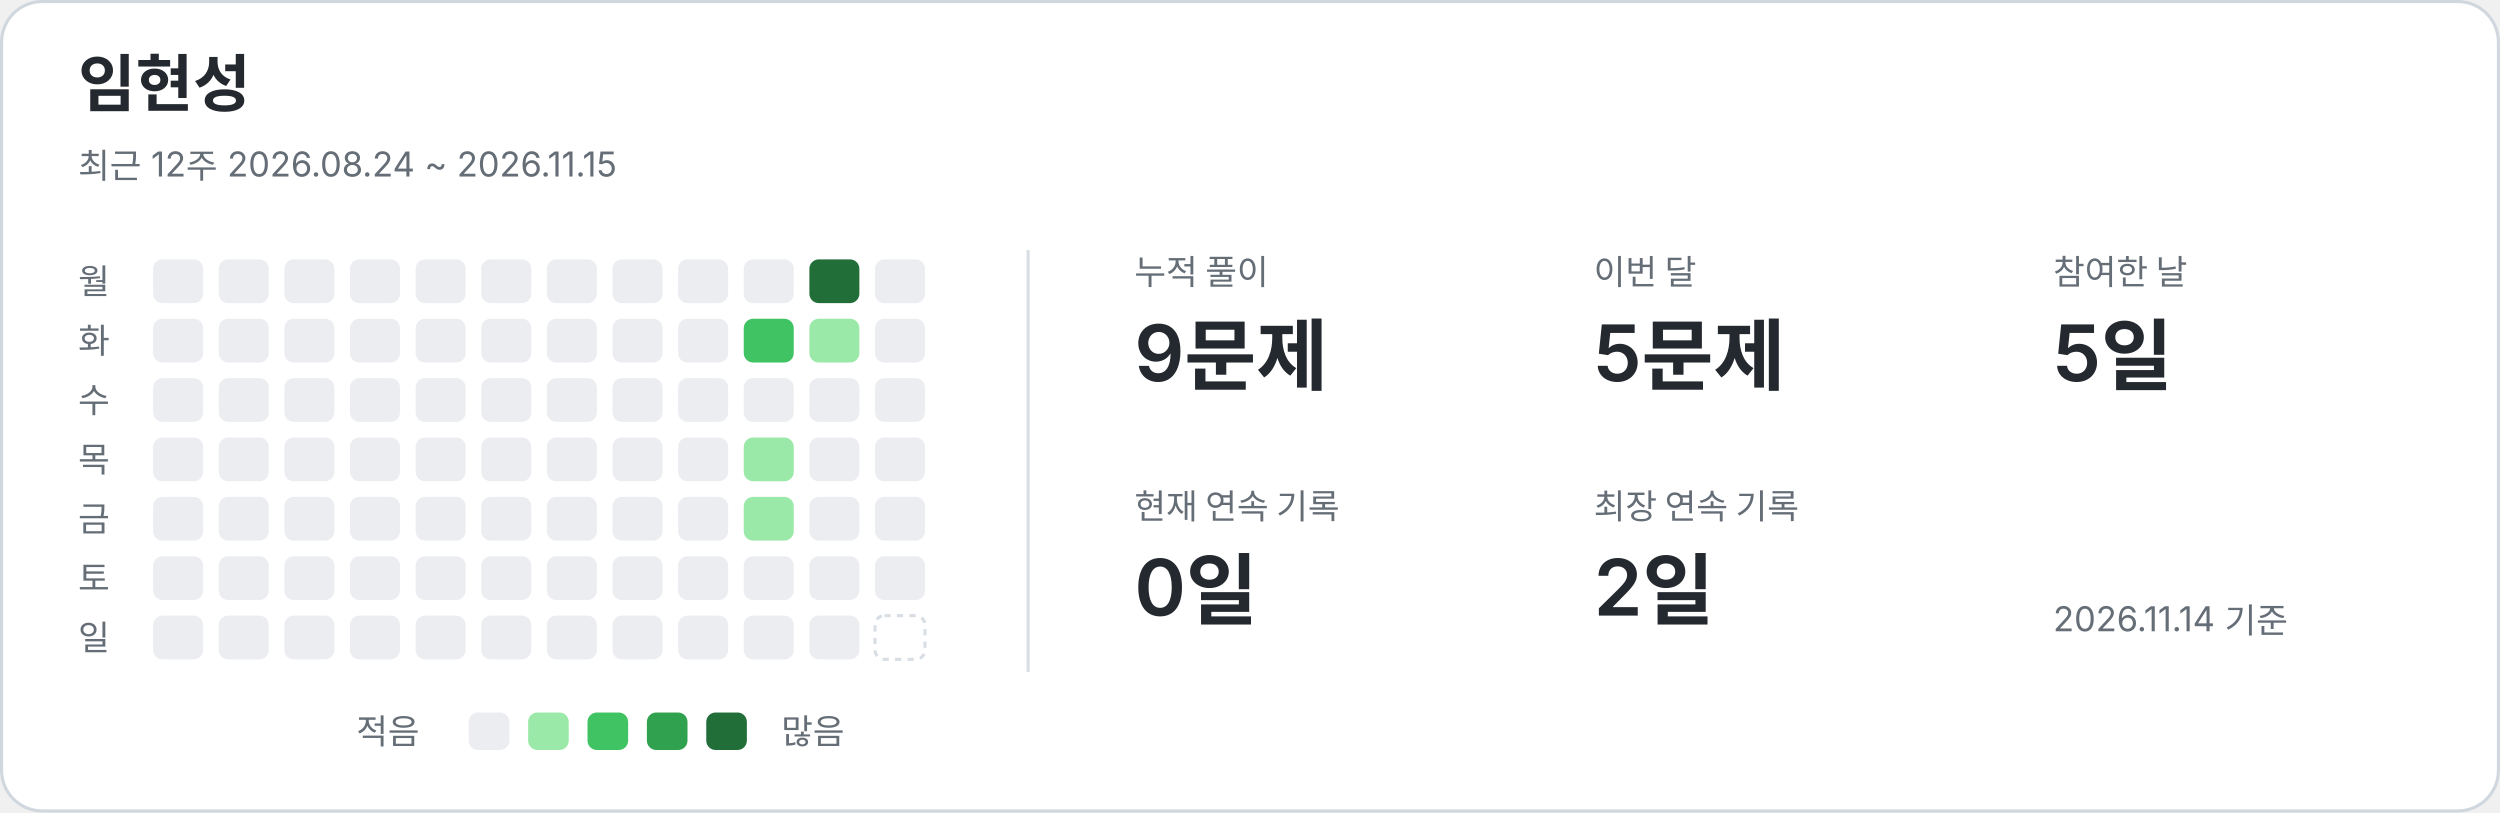
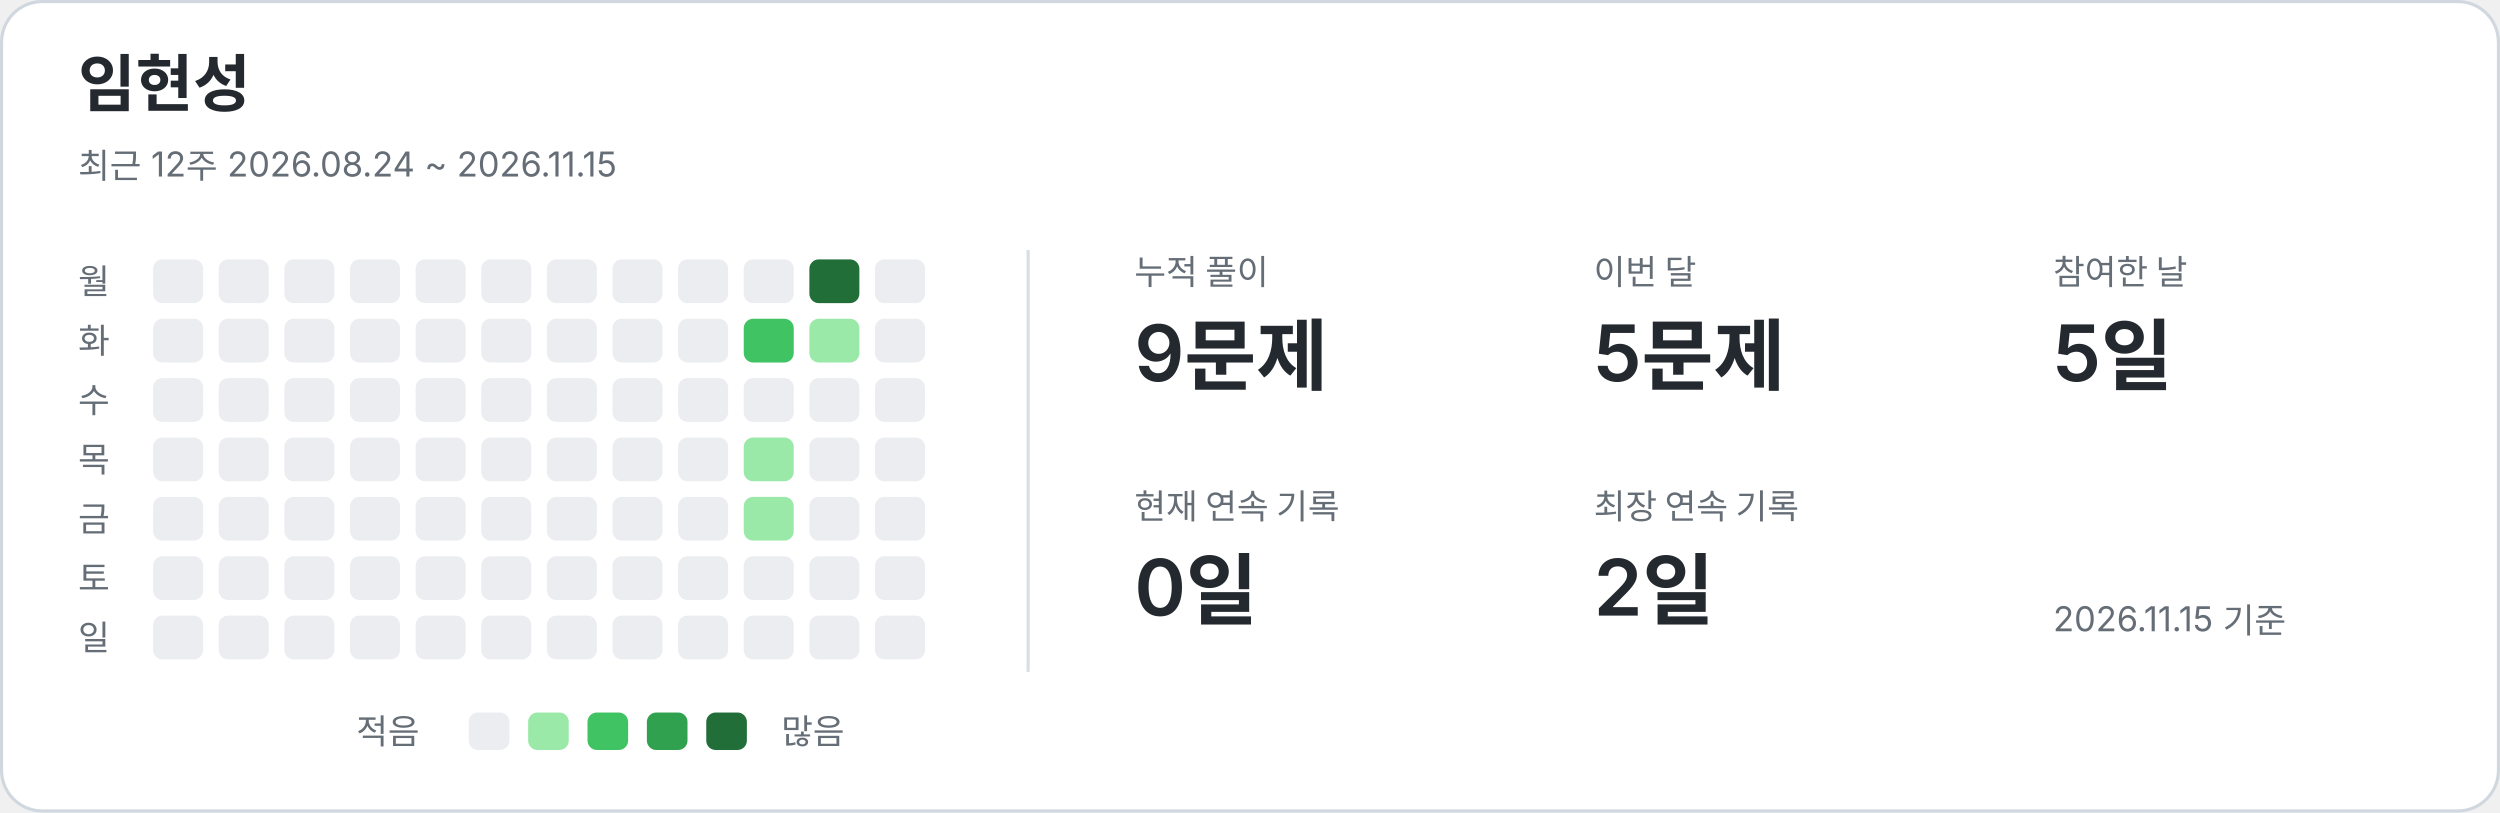
<svg xmlns="http://www.w3.org/2000/svg" width="800" height="260" viewBox="0 0 800 260" role="img" aria-labelledby="title description">
  <style>text{font-family:-apple-system,BlinkMacSystemFont,"Segoe UI","Noto Sans KR",sans-serif;fill:#24292f}.card{fill:#fff;stroke:#d0d7de}.name{font-size:20px;font-weight:650}.caption,.weekday,.metric-label,.legend{fill:#656d76;font-size:11px}.metric-value{font-size:25px;font-weight:600}.divider{stroke:#d8dee4}.level-0{fill:#ebedf0}.level-1{fill:#9be9a8}.level-2{fill:#40c463}.level-3{fill:#30a14e}.level-4{fill:#216e39}.future{fill:none;stroke:#d8dee4;stroke-dasharray:2 2}@media(prefers-color-scheme:dark){text{fill:#e6edf3}.card{fill:#0d1117;stroke:#30363d}.caption,.weekday,.metric-label,.legend{fill:#8b949e}.divider{stroke:#30363d}.level-0{fill:#161b22}.level-1{fill:#0e4429}.level-2{fill:#006d32}.level-3{fill:#26a641}.level-4{fill:#39d353}.future{stroke:#30363d}}</style>
  <rect class="card" x=".5" y=".5" width="799" height="259" rx="13" />
  <text x="25" y="34" class="name">임현성</text>
  <text x="25" y="57" class="caption">최근 12주  2026.08.24 ~ 2026.11.15</text>
  <line class="divider" x1="329" y1="80" x2="329" y2="215" />
  <text x="25" y="94" class="weekday">월</text>
  <text x="25" y="113" class="weekday">화</text>
  <text x="25" y="132" class="weekday">수</text>
  <text x="25" y="151" class="weekday">목</text>
  <text x="25" y="170" class="weekday">금</text>
  <text x="25" y="189" class="weekday">토</text>
  <text x="25" y="208" class="weekday">일</text>
  <rect x="49" y="83" width="16" height="14" rx="3" class="level-0" />
  <rect x="49" y="102" width="16" height="14" rx="3" class="level-0" />
  <rect x="49" y="121" width="16" height="14" rx="3" class="level-0" />
  <rect x="49" y="140" width="16" height="14" rx="3" class="level-0" />
  <rect x="49" y="159" width="16" height="14" rx="3" class="level-0" />
  <rect x="49" y="178" width="16" height="14" rx="3" class="level-0" />
  <rect x="49" y="197" width="16" height="14" rx="3" class="level-0" />
  <rect x="70" y="83" width="16" height="14" rx="3" class="level-0" />
  <rect x="70" y="102" width="16" height="14" rx="3" class="level-0" />
  <rect x="70" y="121" width="16" height="14" rx="3" class="level-0" />
  <rect x="70" y="140" width="16" height="14" rx="3" class="level-0" />
  <rect x="70" y="159" width="16" height="14" rx="3" class="level-0" />
  <rect x="70" y="178" width="16" height="14" rx="3" class="level-0" />
  <rect x="70" y="197" width="16" height="14" rx="3" class="level-0" />
  <rect x="91" y="83" width="16" height="14" rx="3" class="level-0" />
  <rect x="91" y="102" width="16" height="14" rx="3" class="level-0" />
  <rect x="91" y="121" width="16" height="14" rx="3" class="level-0" />
  <rect x="91" y="140" width="16" height="14" rx="3" class="level-0" />
  <rect x="91" y="159" width="16" height="14" rx="3" class="level-0" />
  <rect x="91" y="178" width="16" height="14" rx="3" class="level-0" />
  <rect x="91" y="197" width="16" height="14" rx="3" class="level-0" />
  <rect x="112" y="83" width="16" height="14" rx="3" class="level-0" />
  <rect x="112" y="102" width="16" height="14" rx="3" class="level-0" />
  <rect x="112" y="121" width="16" height="14" rx="3" class="level-0" />
  <rect x="112" y="140" width="16" height="14" rx="3" class="level-0" />
  <rect x="112" y="159" width="16" height="14" rx="3" class="level-0" />
  <rect x="112" y="178" width="16" height="14" rx="3" class="level-0" />
  <rect x="112" y="197" width="16" height="14" rx="3" class="level-0" />
  <rect x="133" y="83" width="16" height="14" rx="3" class="level-0" />
  <rect x="133" y="102" width="16" height="14" rx="3" class="level-0" />
  <rect x="133" y="121" width="16" height="14" rx="3" class="level-0" />
  <rect x="133" y="140" width="16" height="14" rx="3" class="level-0" />
  <rect x="133" y="159" width="16" height="14" rx="3" class="level-0" />
  <rect x="133" y="178" width="16" height="14" rx="3" class="level-0" />
  <rect x="133" y="197" width="16" height="14" rx="3" class="level-0" />
  <rect x="154" y="83" width="16" height="14" rx="3" class="level-0" />
  <rect x="154" y="102" width="16" height="14" rx="3" class="level-0" />
  <rect x="154" y="121" width="16" height="14" rx="3" class="level-0" />
  <rect x="154" y="140" width="16" height="14" rx="3" class="level-0" />
  <rect x="154" y="159" width="16" height="14" rx="3" class="level-0" />
  <rect x="154" y="178" width="16" height="14" rx="3" class="level-0" />
  <rect x="154" y="197" width="16" height="14" rx="3" class="level-0" />
  <rect x="175" y="83" width="16" height="14" rx="3" class="level-0" />
  <rect x="175" y="102" width="16" height="14" rx="3" class="level-0" />
  <rect x="175" y="121" width="16" height="14" rx="3" class="level-0" />
  <rect x="175" y="140" width="16" height="14" rx="3" class="level-0" />
  <rect x="175" y="159" width="16" height="14" rx="3" class="level-0" />
  <rect x="175" y="178" width="16" height="14" rx="3" class="level-0" />
  <rect x="175" y="197" width="16" height="14" rx="3" class="level-0" />
  <rect x="196" y="83" width="16" height="14" rx="3" class="level-0" />
  <rect x="196" y="102" width="16" height="14" rx="3" class="level-0" />
  <rect x="196" y="121" width="16" height="14" rx="3" class="level-0" />
  <rect x="196" y="140" width="16" height="14" rx="3" class="level-0" />
  <rect x="196" y="159" width="16" height="14" rx="3" class="level-0" />
  <rect x="196" y="178" width="16" height="14" rx="3" class="level-0" />
  <rect x="196" y="197" width="16" height="14" rx="3" class="level-0" />
  <rect x="217" y="83" width="16" height="14" rx="3" class="level-0" />
  <rect x="217" y="102" width="16" height="14" rx="3" class="level-0" />
  <rect x="217" y="121" width="16" height="14" rx="3" class="level-0" />
  <rect x="217" y="140" width="16" height="14" rx="3" class="level-0" />
  <rect x="217" y="159" width="16" height="14" rx="3" class="level-0" />
  <rect x="217" y="178" width="16" height="14" rx="3" class="level-0" />
  <rect x="217" y="197" width="16" height="14" rx="3" class="level-0" />
  <rect x="238" y="83" width="16" height="14" rx="3" class="level-0" />
  <rect x="238" y="102" width="16" height="14" rx="3" class="level-2" />
  <rect x="238" y="121" width="16" height="14" rx="3" class="level-0" />
  <rect x="238" y="140" width="16" height="14" rx="3" class="level-1" />
  <rect x="238" y="159" width="16" height="14" rx="3" class="level-1" />
  <rect x="238" y="178" width="16" height="14" rx="3" class="level-0" />
  <rect x="238" y="197" width="16" height="14" rx="3" class="level-0" />
  <rect x="259" y="83" width="16" height="14" rx="3" class="level-4" />
  <rect x="259" y="102" width="16" height="14" rx="3" class="level-1" />
  <rect x="259" y="121" width="16" height="14" rx="3" class="level-0" />
  <rect x="259" y="140" width="16" height="14" rx="3" class="level-0" />
  <rect x="259" y="159" width="16" height="14" rx="3" class="level-0" />
  <rect x="259" y="178" width="16" height="14" rx="3" class="level-0" />
  <rect x="259" y="197" width="16" height="14" rx="3" class="level-0" />
  <rect x="280" y="83" width="16" height="14" rx="3" class="level-0" />
  <rect x="280" y="102" width="16" height="14" rx="3" class="level-0" />
  <rect x="280" y="121" width="16" height="14" rx="3" class="level-0" />
  <rect x="280" y="140" width="16" height="14" rx="3" class="level-0" />
  <rect x="280" y="159" width="16" height="14" rx="3" class="level-0" />
  <rect x="280" y="178" width="16" height="14" rx="3" class="level-0" />
-   <rect x="280" y="197" width="16" height="14" rx="3" class="future" />
+   <rect x="280" y="197" width="16" height="14" rx="3" class="level-0" />
  <text x="363" y="91" class="metric-label">누적 풀이</text>
  <text x="363" y="122" class="metric-value">9문제</text>
  <text x="510" y="91" class="metric-label">이번 달</text>
  <text x="510" y="122" class="metric-value">5문제</text>
  <text x="657" y="91" class="metric-label">참여한 날</text>
  <text x="657" y="122" class="metric-value">5일</text>
  <text x="363" y="166" class="metric-label">현재 연속 기록</text>
  <text x="363" y="197" class="metric-value">0일</text>
  <text x="510" y="166" class="metric-label">최장 연속 기록</text>
  <text x="510" y="197" class="metric-value">2일</text>
  <text x="114" y="238" class="legend">적음</text>
  <rect x="150" y="228" width="13" height="12" rx="3" class="level-0" />
  <rect x="169" y="228" width="13" height="12" rx="3" class="level-1" />
  <rect x="188" y="228" width="13" height="12" rx="3" class="level-2" />
  <rect x="207" y="228" width="13" height="12" rx="3" class="level-3" />
  <rect x="226" y="228" width="13" height="12" rx="3" class="level-4" />
  <text x="250" y="238" class="legend">많음</text>
-   <text x="657" y="202" class="caption">2026.11.14 기준</text>
+   <text x="657" y="202" class="caption">2026.11.15 기준</text>
</svg>
